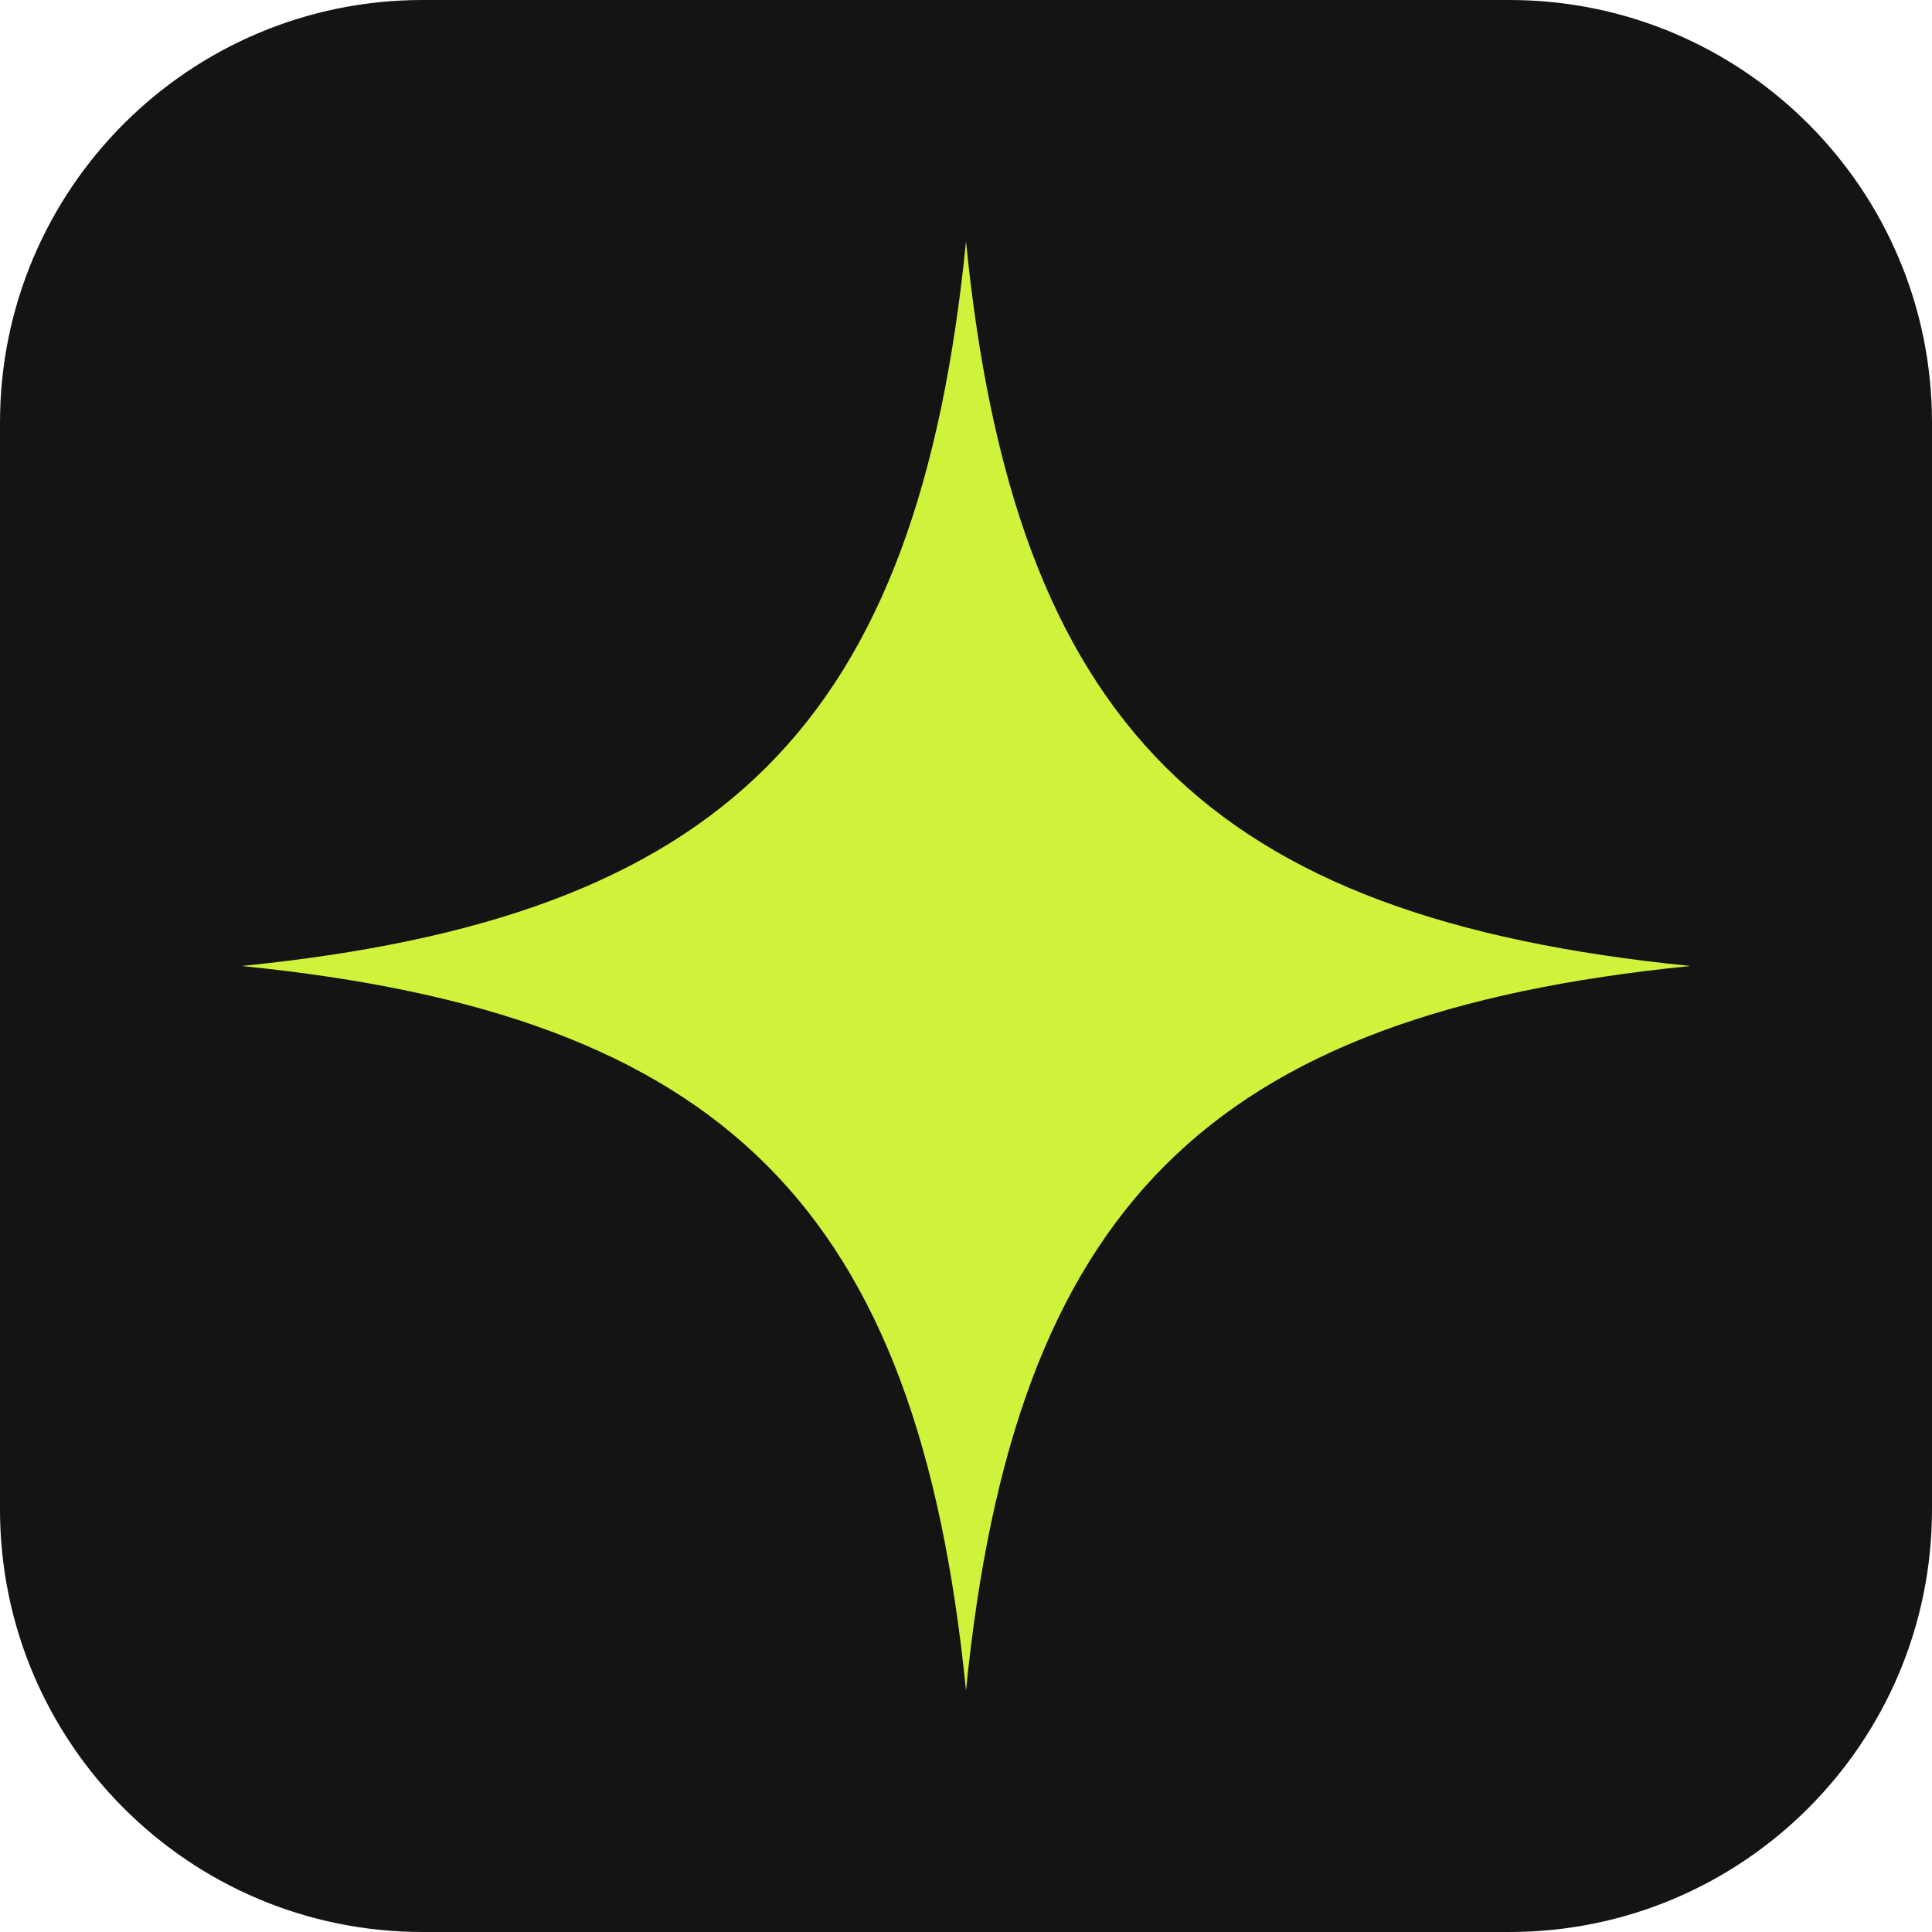
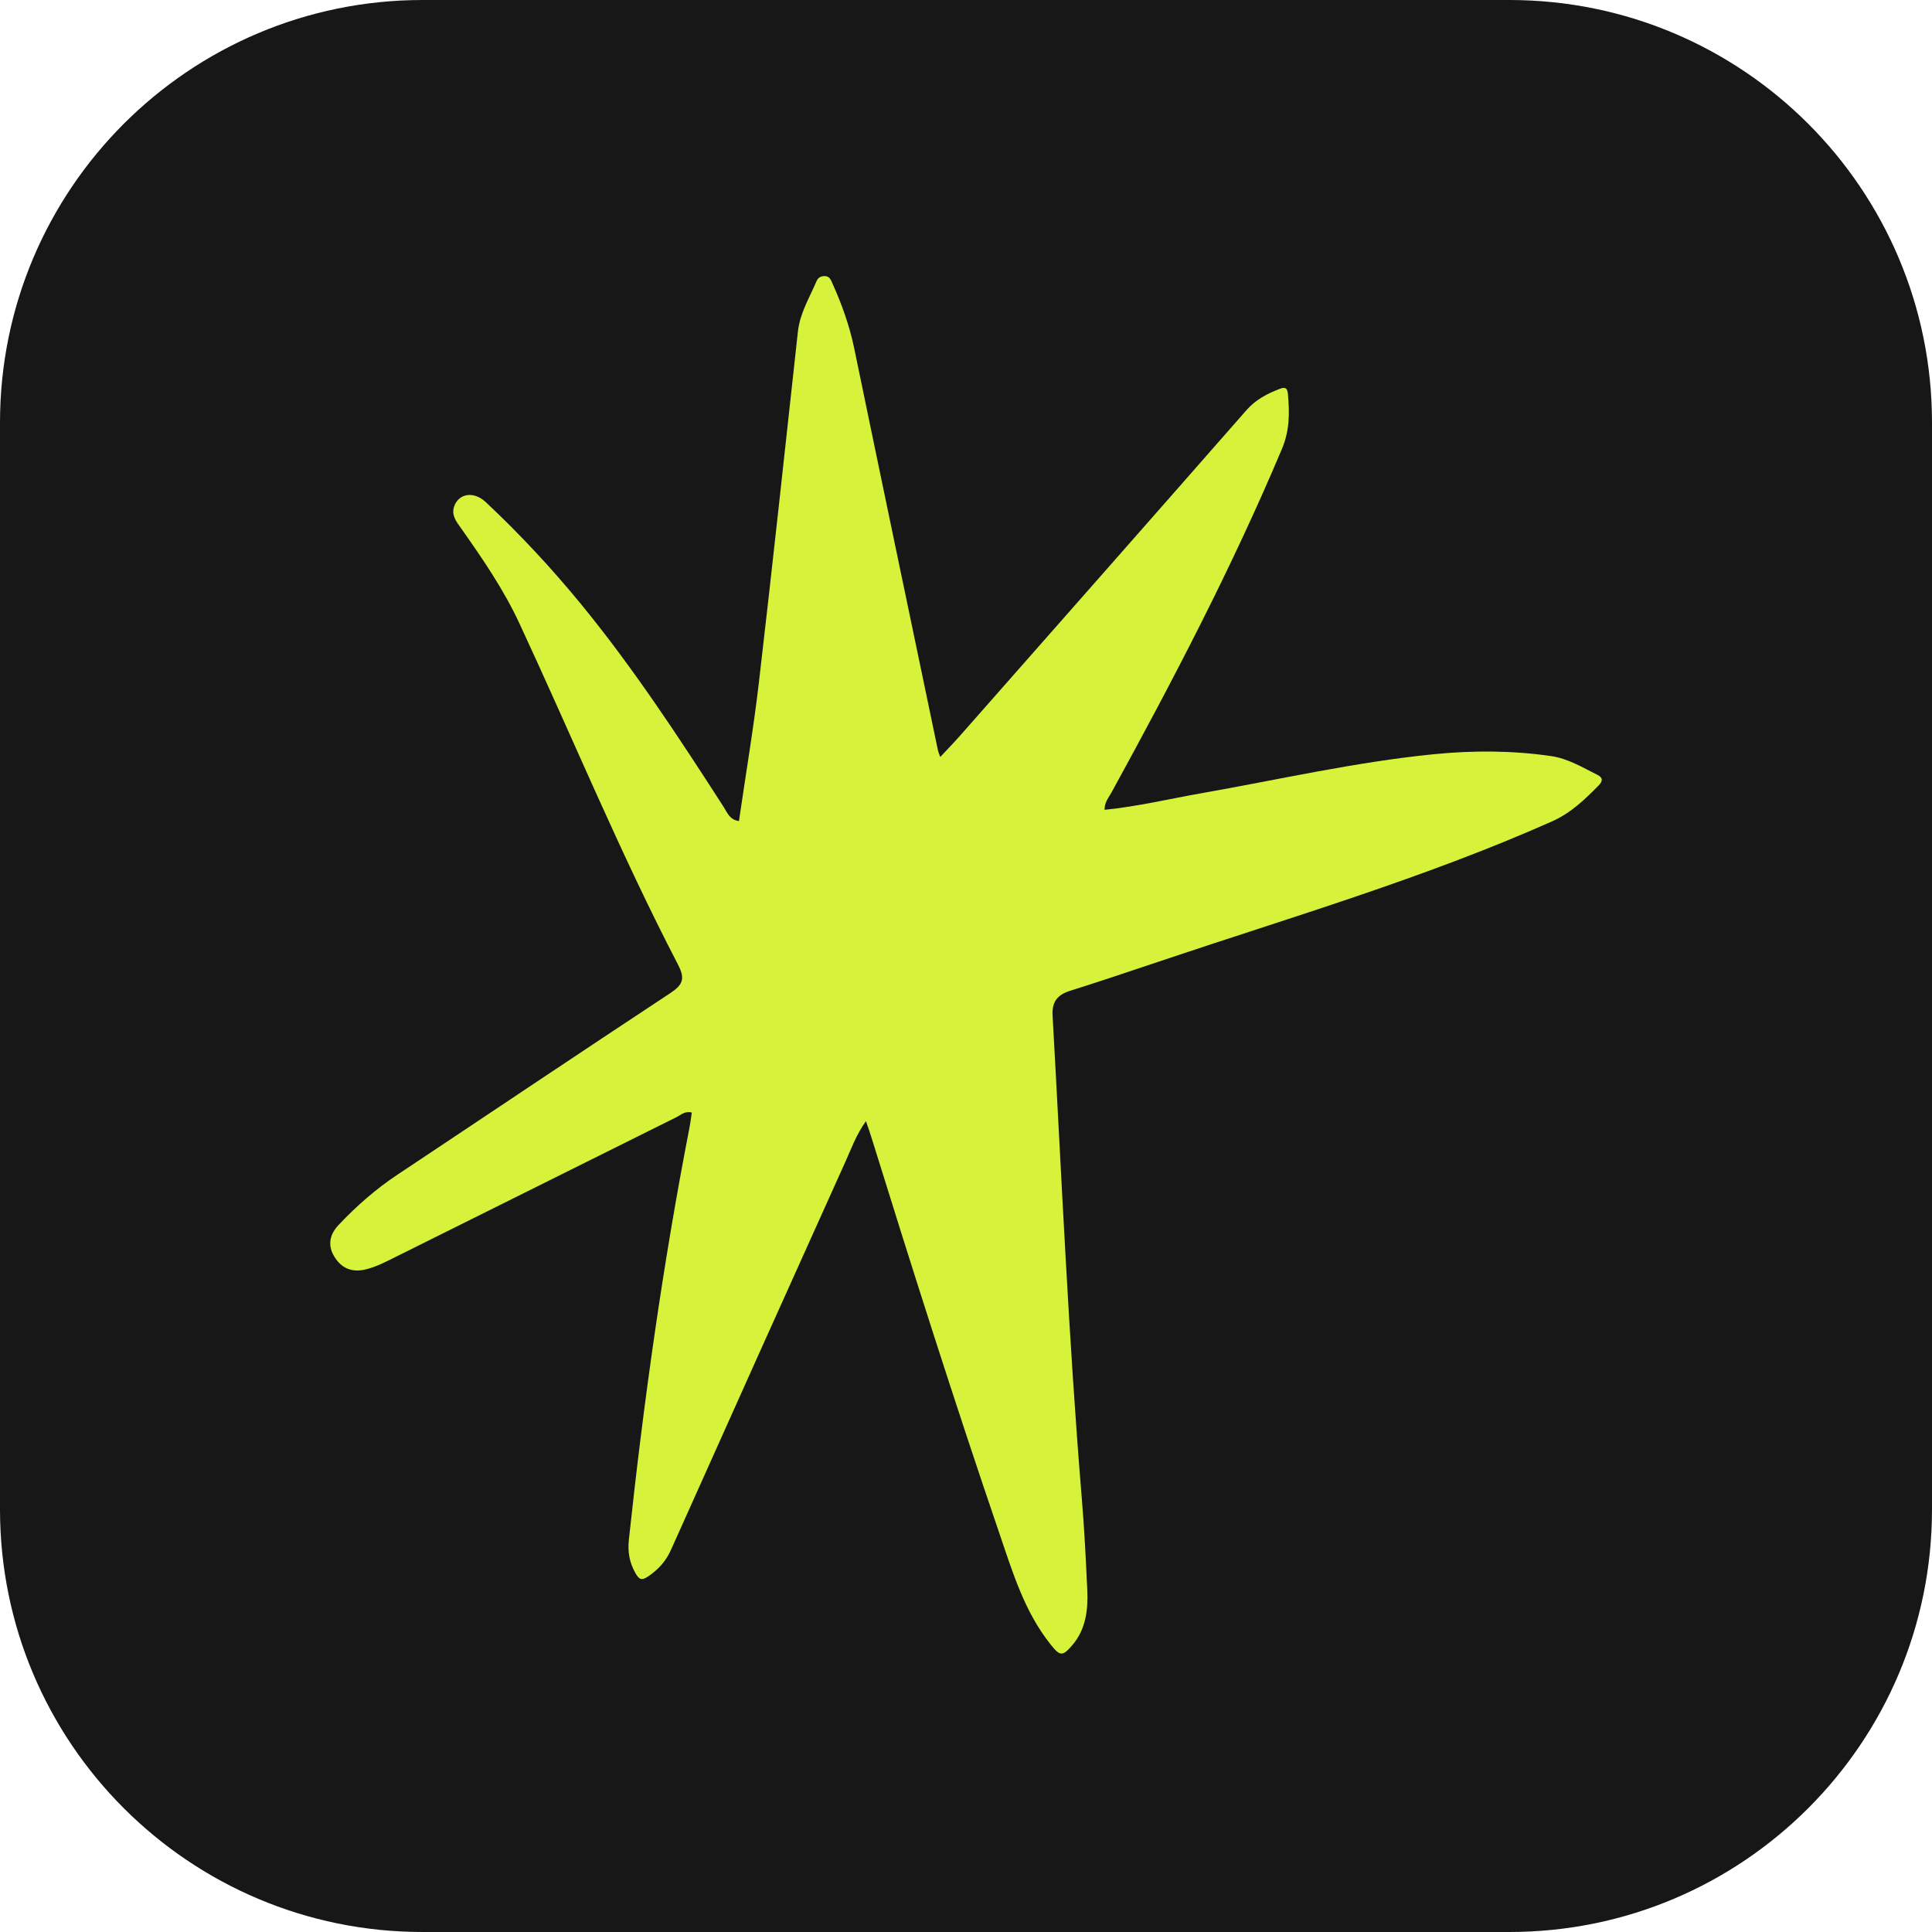
- <svg xmlns="http://www.w3.org/2000/svg" viewBox="0 0 64 64">
-   <rect width="64" height="64" rx="14" fill="#141414" />
-   <path d="M32 8C33.6 24 40 30.4 56 32C40 33.6 33.6 40 32 56C30.4 40 24 33.6 8 32C24 30.4 30.4 24 32 8Z" fill="#CFF23A" />
+ <svg xmlns="http://www.w3.org/2000/svg" viewBox="0 0 128 128">
+   <rect width="128" height="128" rx="28" fill="#171717" />
+   <g transform="translate(64 64) scale(0.78) translate(-522 -129.6)">
+     <path fill="#D7F23A" d="M513.5 142.778C512.659 143.962 512.256 145.124 511.752 146.236C506.804 157.213 501.863 168.191 496.944 179.186C496.507 180.161 495.874 180.855 495.011 181.442C494.417 181.848 494.216 181.69 493.902 181.132C493.403 180.24 493.257 179.343 493.364 178.334C494.619 166.589 496.26 154.9 498.518 143.302C498.597 142.891 498.647 142.479 498.709 142.05C498.126 141.886 497.779 142.259 497.398 142.445C489.448 146.394 481.503 150.354 473.559 154.308C472.73 154.72 471.912 155.154 471.004 155.374C469.839 155.651 468.931 155.284 468.32 154.24C467.738 153.248 467.996 152.345 468.724 151.578C470.237 149.981 471.878 148.537 473.716 147.319C481.43 142.191 489.123 137.018 496.86 131.919C497.936 131.208 498.177 130.706 497.532 129.47C492.619 120.01 488.563 110.155 484.069 100.503C482.719 97.598 480.937 95.009 479.111 92.419C478.724 91.872 478.265 91.319 478.523 90.569C478.909 89.447 480.192 89.249 481.195 90.186C484.092 92.899 486.792 95.804 489.313 98.878C493.762 104.311 497.605 110.172 501.404 116.073C501.712 116.546 501.902 117.173 502.715 117.291C503.286 113.348 503.953 109.427 504.412 105.49C505.566 95.567 506.636 85.639 507.723 75.705C507.897 74.142 508.704 72.839 509.298 71.446C509.426 71.147 509.634 71.006 509.981 71C510.429 71 510.519 71.322 510.659 71.632C511.46 73.409 512.11 75.225 512.508 77.149C514.861 88.538 517.248 99.922 519.623 111.311C519.646 111.424 519.702 111.537 519.814 111.847C520.441 111.17 521.013 110.589 521.55 109.975C529.64 100.791 537.742 91.607 545.809 82.401C546.599 81.498 547.563 80.996 548.633 80.584C549.132 80.392 549.3 80.511 549.345 81.041C549.485 82.632 549.502 84.104 548.824 85.706C544.599 95.736 539.574 105.349 534.352 114.871C534.117 115.3 533.758 115.695 533.77 116.332C536.599 116.05 539.339 115.39 542.106 114.905C548.644 113.754 555.127 112.265 561.749 111.61C565.065 111.283 568.382 111.289 571.688 111.768C573.133 111.977 574.366 112.733 575.643 113.371C576.119 113.607 576.086 113.912 575.738 114.262C574.556 115.463 573.374 116.609 571.772 117.319C560.908 122.148 549.518 125.476 538.291 129.256C535.82 130.085 533.349 130.92 530.862 131.699C529.781 132.037 529.288 132.612 529.355 133.814C530.122 147.465 530.705 161.134 531.831 174.763C532.05 177.38 532.184 180.003 532.302 182.621C532.375 184.296 532.184 185.932 531.036 187.281C530.184 188.285 529.971 188.217 529.17 187.207C526.957 184.426 525.965 181.098 524.845 177.82C521.046 166.702 517.489 155.498 514.004 144.278C513.875 143.833 513.718 143.404 513.5 142.778Z" />
+   </g>
</svg>
